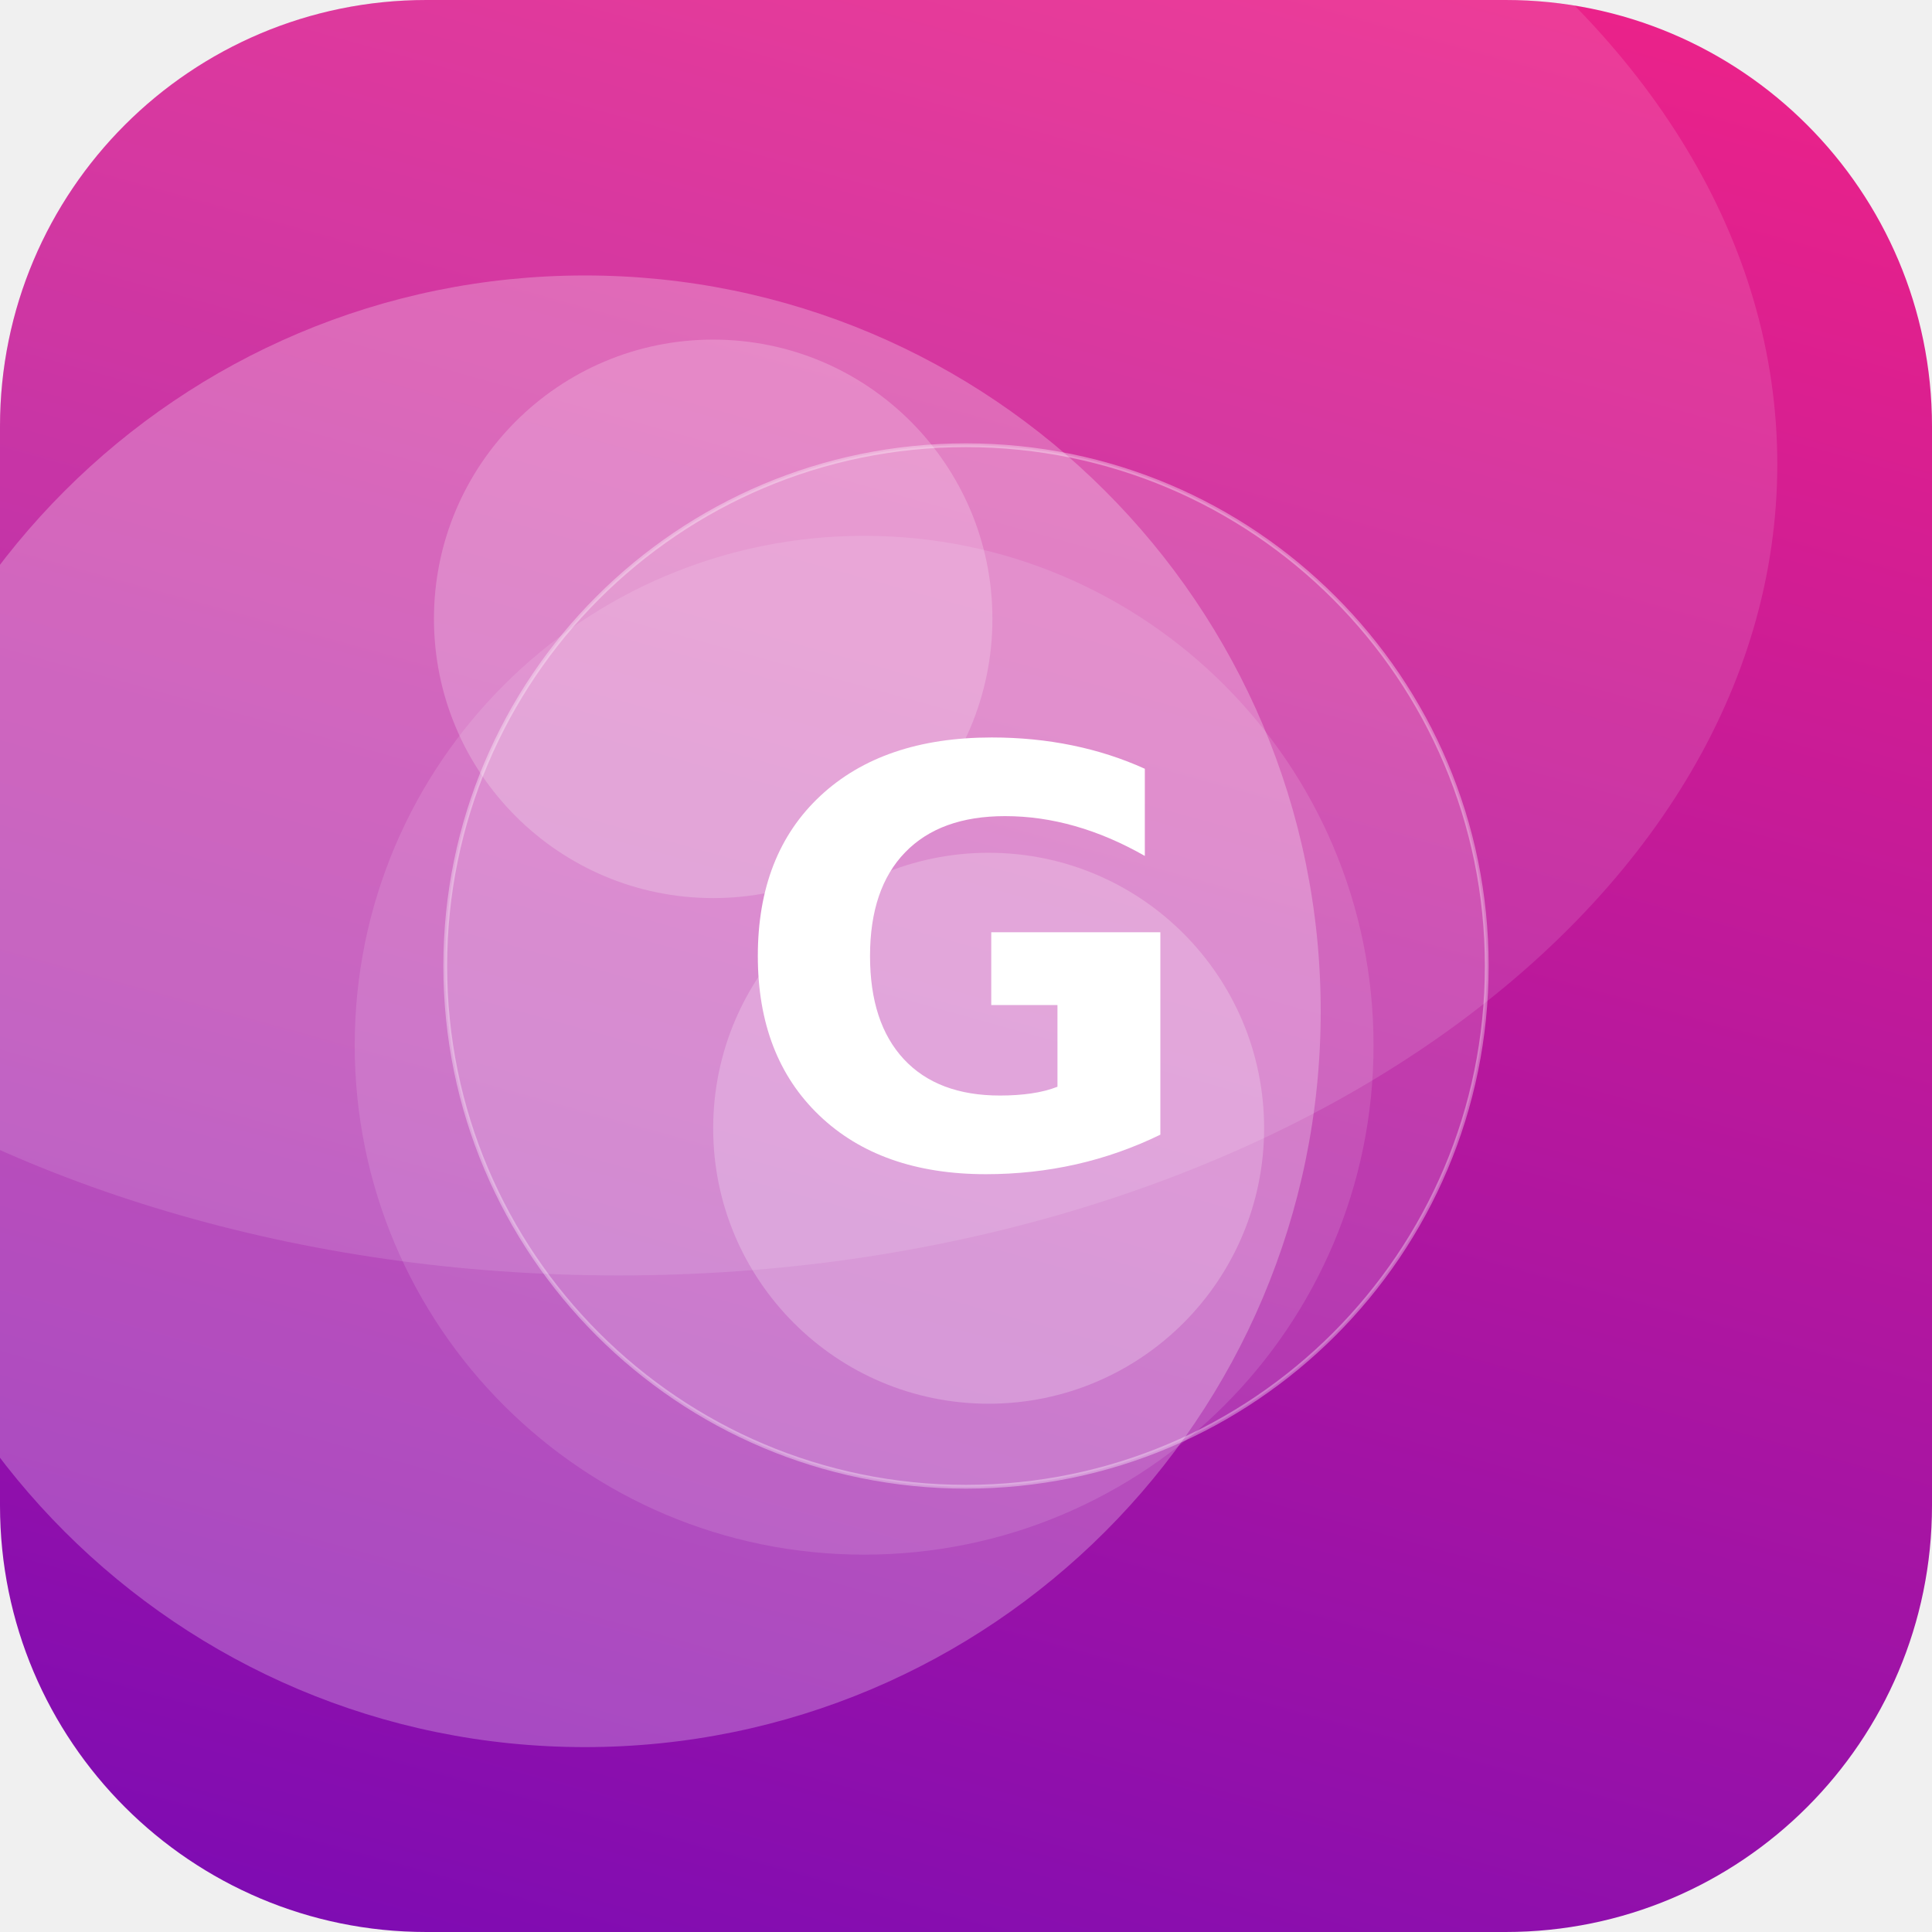
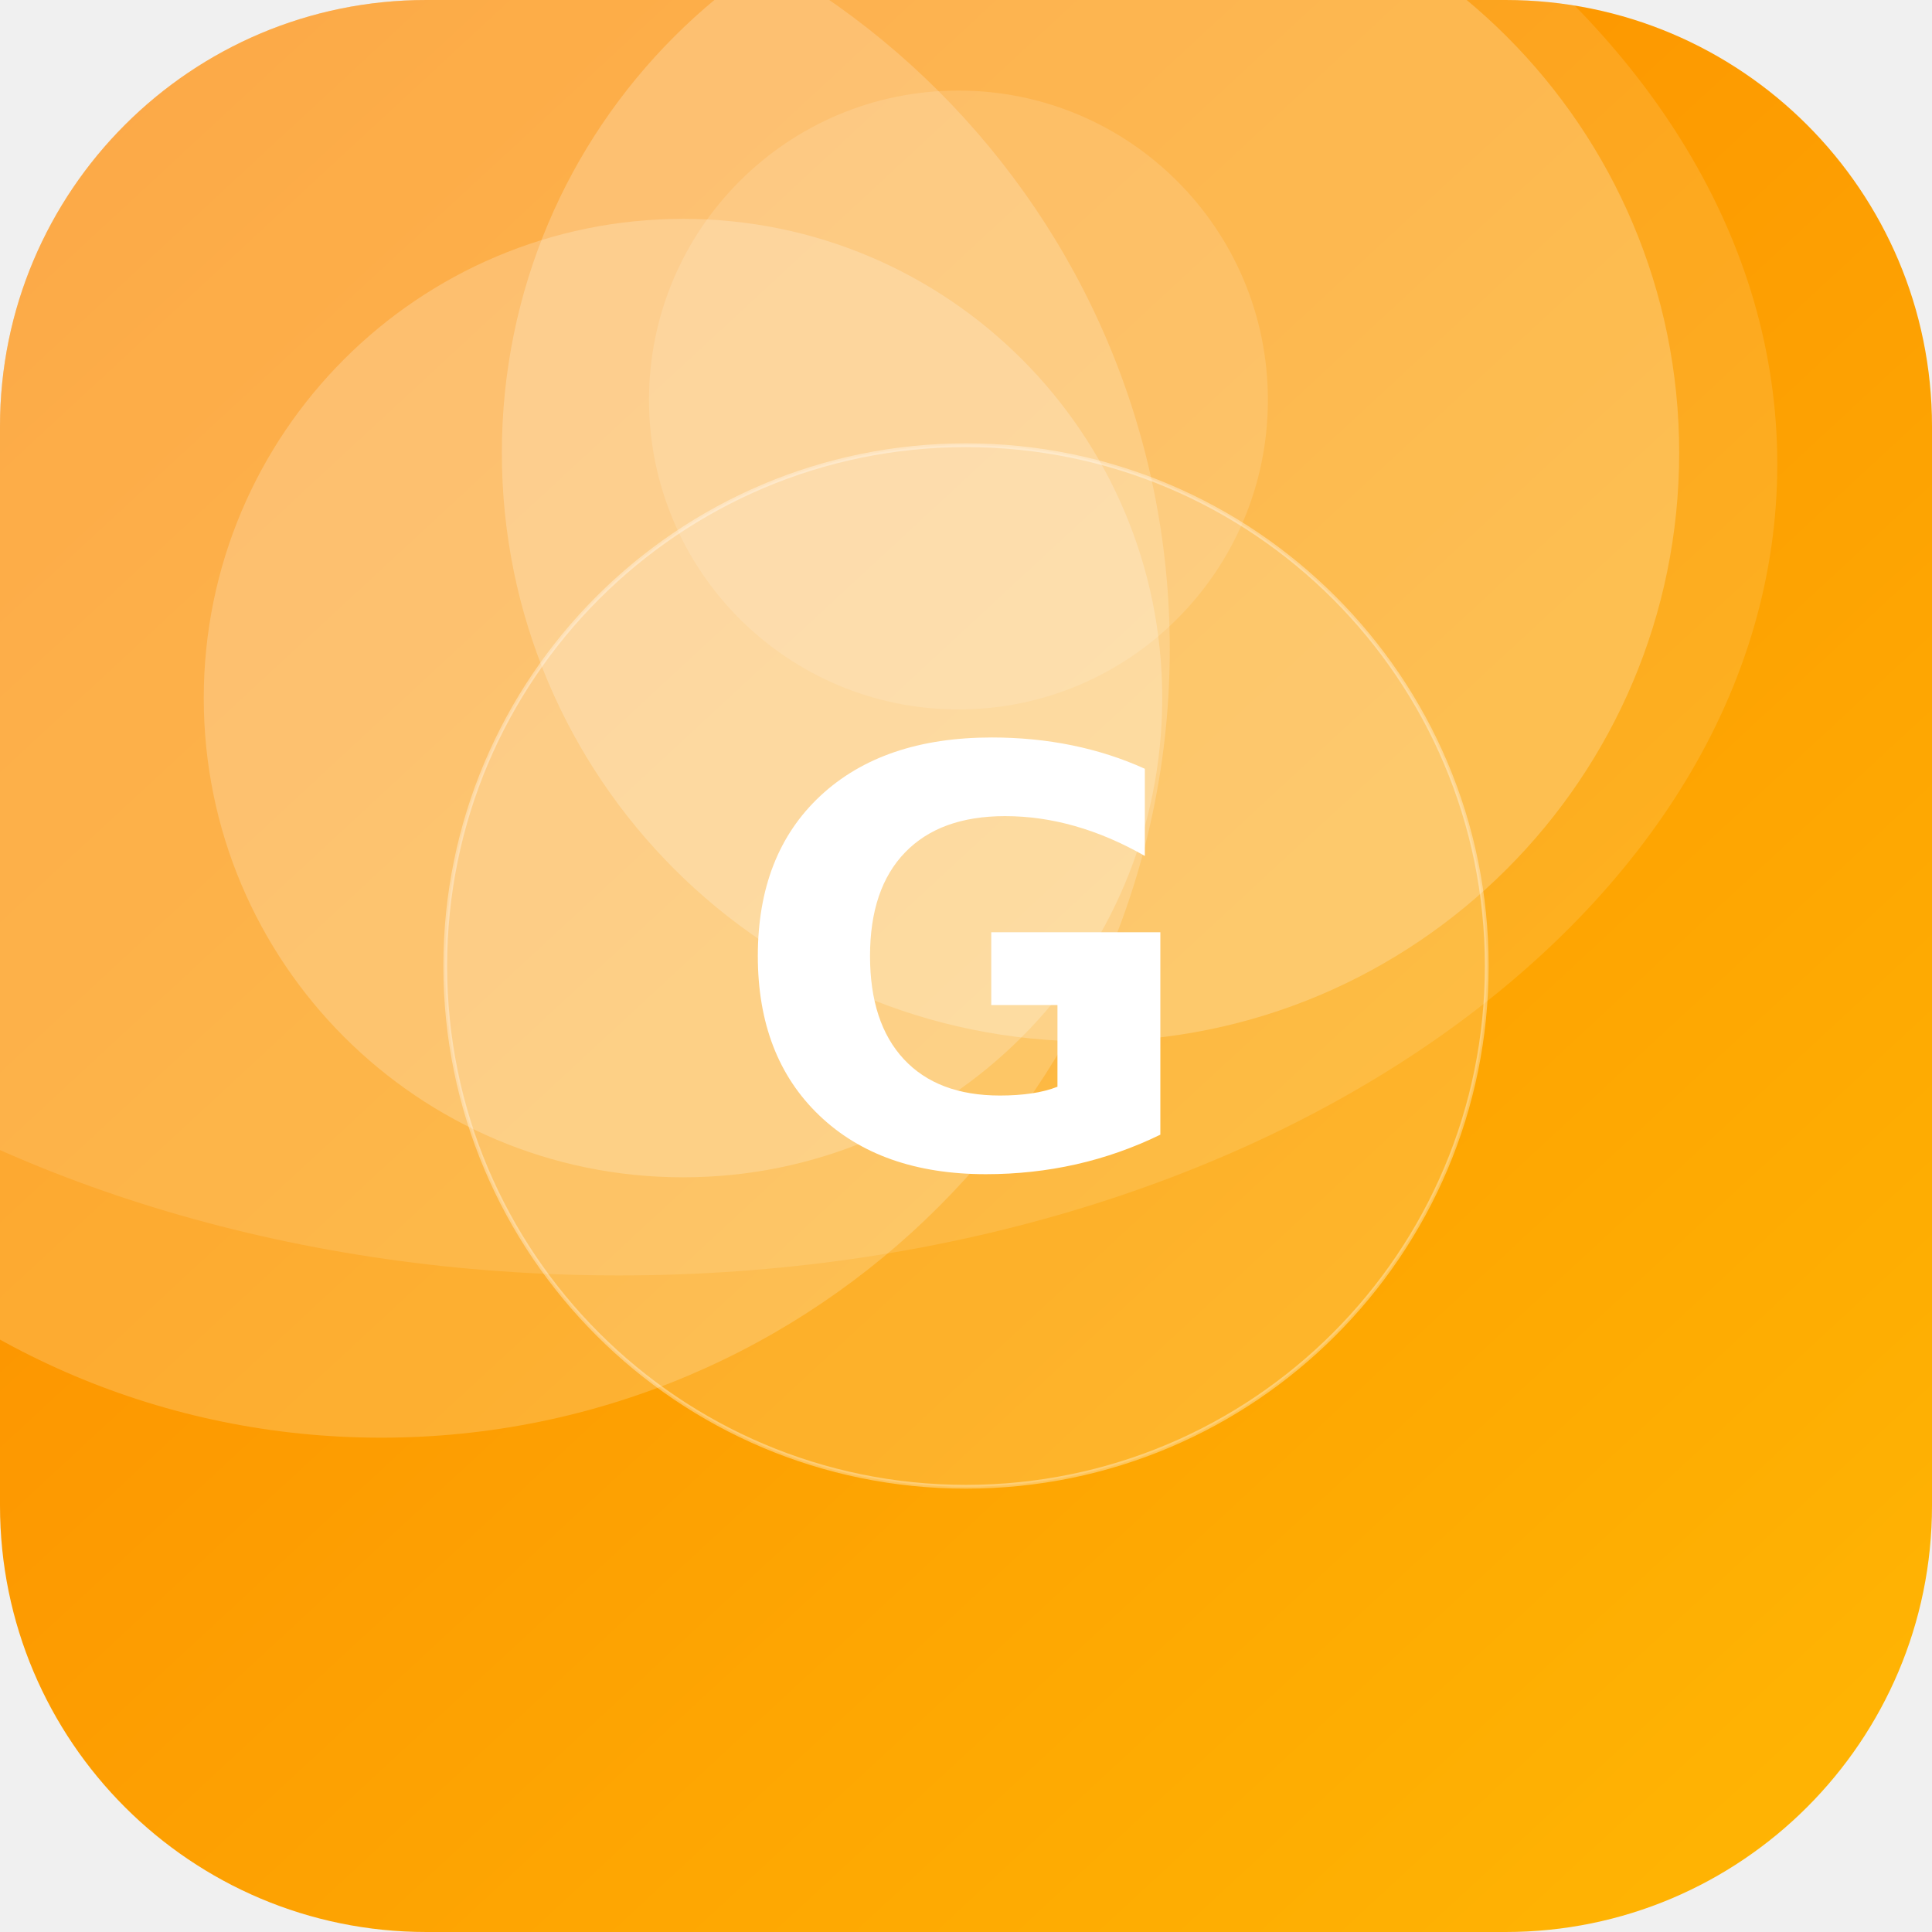
<svg xmlns="http://www.w3.org/2000/svg" width="512" height="512" viewBox="0 0 512 512">
  <defs>
-     <linearGradient id="g" x1="0" y1="0" x2="1" y2="1" gradientTransform="rotate(60 0.5 0.5)">
-       <stop offset="0" stop-color="#F72585" />
-       <stop offset="1" stop-color="#7209B7" />
+     <linearGradient id="g" x1="0" y1="0" x2="1" y2="1" gradientTransform="rotate(182 0.5 0.5)">
+       <stop offset="0" stop-color="#FFB703" />
+       <stop offset="1" stop-color="#FB8500" />
    </linearGradient>
    <clipPath id="c">
      <rect width="512" height="512" rx="113" />
    </clipPath>
  </defs>
  <g clip-path="url(#c)">
    <rect width="512" height="512" fill="url(#g)" />
-     <circle cx="189" cy="164" r="74" fill="#FFFFFF" fill-opacity="0.21" />
-     <circle cx="262" cy="299" r="73" fill="#FFFFFF" fill-opacity="0.22" />
-     <circle cx="229" cy="277" r="135" fill="#FFFFFF" fill-opacity="0.12" />
-     <circle cx="155" cy="268" r="195" fill="#FFFFFF" fill-opacity="0.25" />
+     <circle cx="289" cy="120" r="156" fill="#FFFFFF" fill-opacity="0.22" />
+     <circle cx="254" cy="106" r="82" fill="#FFFFFF" fill-opacity="0.13" />
+     <circle cx="101" cy="172" r="209" fill="#FFFFFF" fill-opacity="0.19" />
+     <circle cx="181" cy="185" r="127" fill="#FFFFFF" fill-opacity="0.21" />
    <ellipse cx="164" cy="123" rx="307" ry="215" fill="#FFFFFF" fill-opacity="0.12" />
    <circle cx="256" cy="256" r="138" fill="#FFFFFF" fill-opacity="0.16" stroke="#FFFFFF" stroke-opacity="0.35" />
    <text x="50%" y="50%" dy="53" text-anchor="middle" font-family="DejaVu Sans, Helvetica, Arial, sans-serif" font-weight="bold" font-size="153" fill="#FFFFFF">G</text>
  </g>
</svg>
